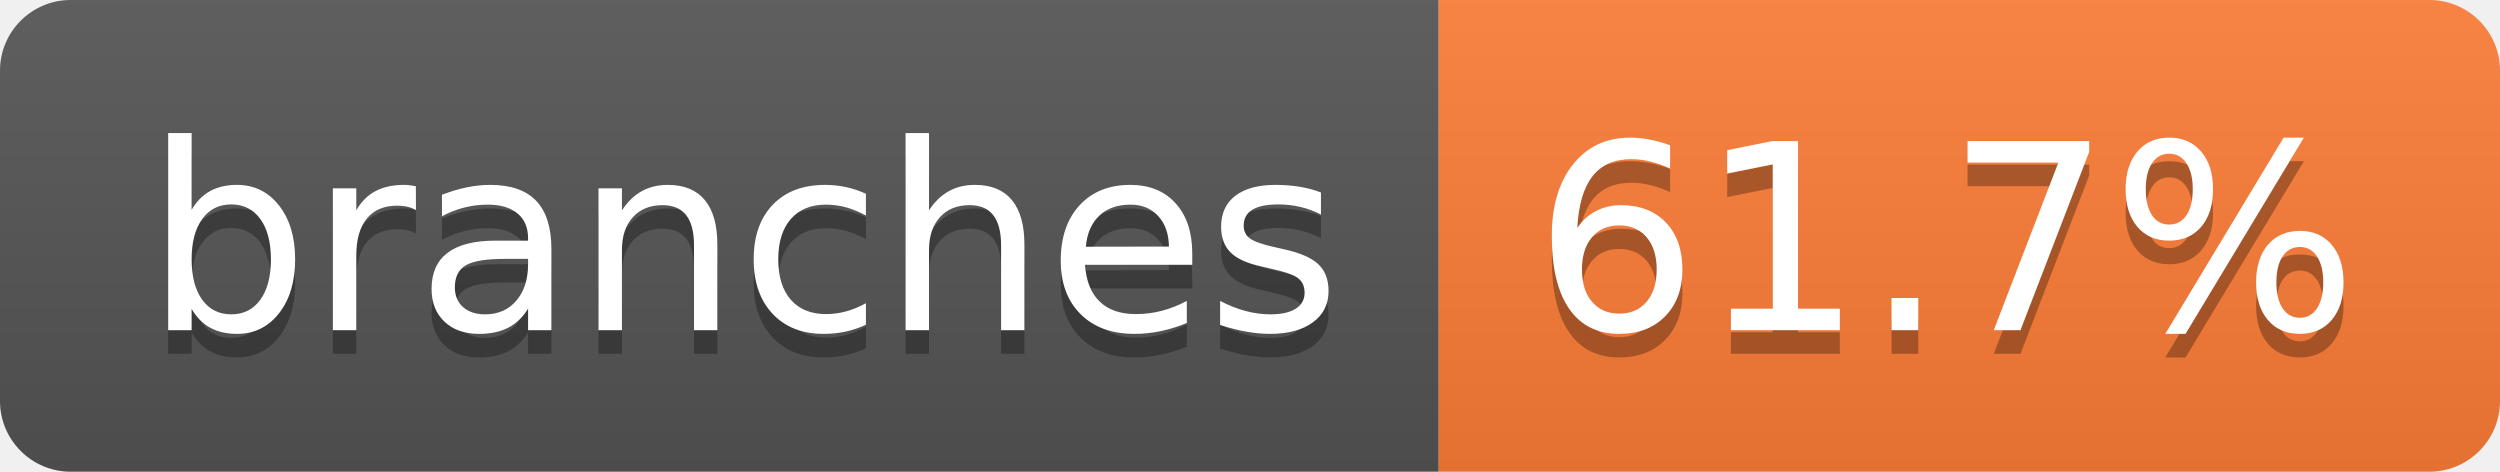
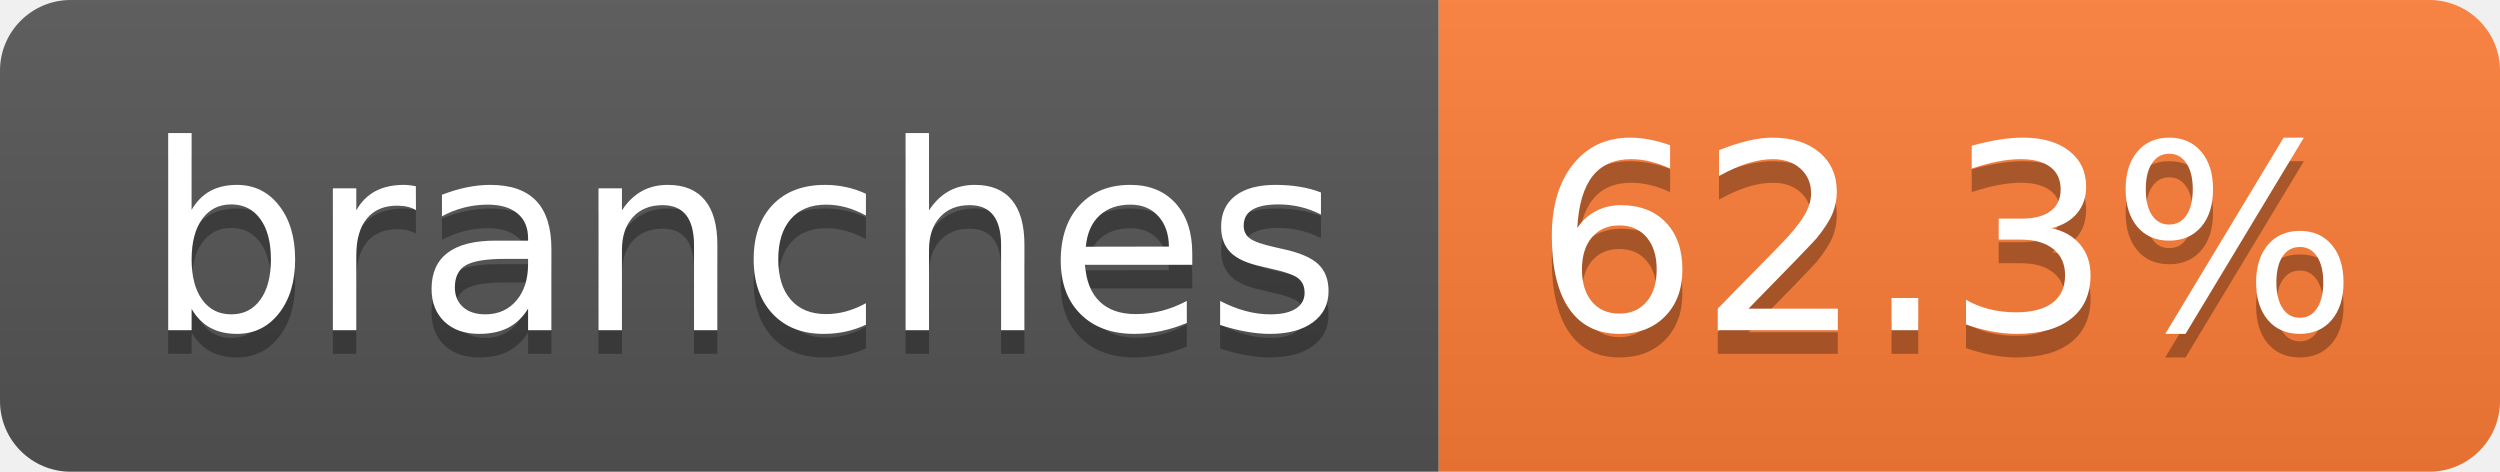
- <svg xmlns="http://www.w3.org/2000/svg" width="106" height="20" role="img" aria-label="branches: 61.7%">
+ <svg xmlns="http://www.w3.org/2000/svg" width="106" height="20" role="img" aria-label="branches: 62.3%">
  <linearGradient id="s" x2="0" y2="100%">
    <stop offset="0" stop-color="#bbb" stop-opacity=".1" />
    <stop offset="1" stop-opacity=".1" />
  </linearGradient>
  <clipPath id="r">
    <rect width="106" height="20" rx="3" fill="#fff" />
  </clipPath>
  <g clip-path="url(#r)">
    <rect width="61" height="20" fill="#555" />
    <rect x="61" width="45" height="20" fill="#fe7d37" />
    <rect width="106" height="20" fill="url(#s)" />
  </g>
  <g fill="#fff" text-anchor="middle" font-family="Verdana,Geneva,DejaVu Sans,sans-serif" text-rendering="geometricPrecision" font-size="110">
    <text aria-hidden="true" x="315" y="150" fill="#010101" fill-opacity=".3" transform="scale(.1)" textLength="507">branches</text>
    <text x="315" y="140" transform="scale(.1)" fill="#fff" textLength="507">branches</text>
-     <text aria-hidden="true" x="825" y="150" fill="#010101" fill-opacity=".3" transform="scale(.1)" textLength="350">61.7%</text>
-     <text x="825" y="140" transform="scale(.1)" fill="#fff" textLength="350">61.7%</text>
+     <text aria-hidden="true" x="825" y="150" fill="#010101" fill-opacity=".3" transform="scale(.1)" textLength="350">62.3%</text>
+     <text x="825" y="140" transform="scale(.1)" fill="#fff" textLength="350">62.3%</text>
  </g>
</svg>
